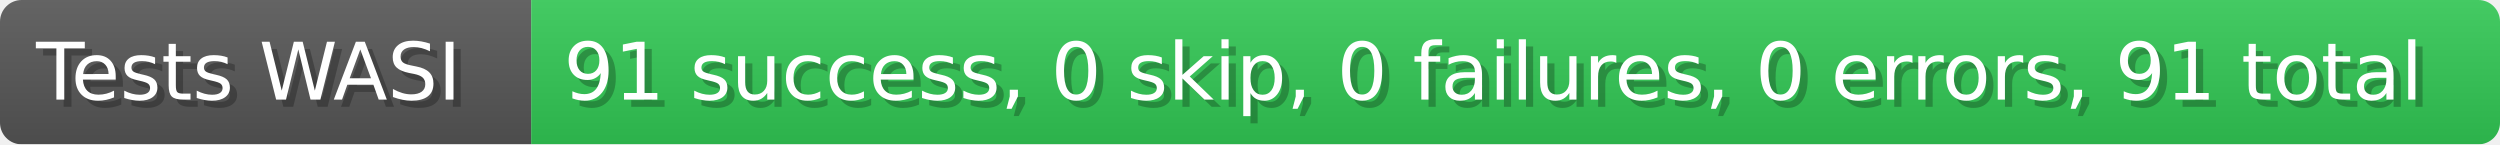
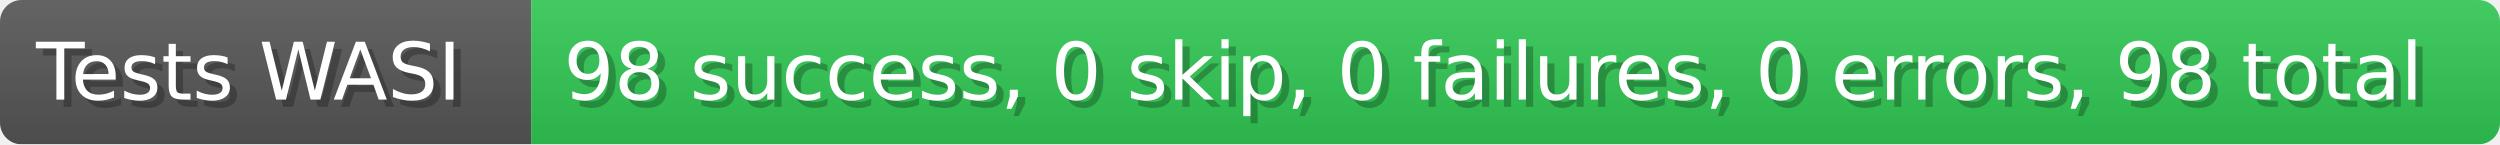
- <svg xmlns="http://www.w3.org/2000/svg" width="346.4" height="20" viewBox="0 0 3464 200" role="img" aria-label="Tests WASI: 91 success, 0 skip, 0 failures, 0 errors, 91 total">
+ <svg xmlns="http://www.w3.org/2000/svg" width="346.4" height="20" viewBox="0 0 3464 200" role="img" aria-label="Tests WASI: 98 success, 0 skip, 0 failures, 0 errors, 98 total">
  <linearGradient id="a" x2="0" y2="100%">
    <stop offset="0" stop-opacity=".1" stop-color="#EEE" />
    <stop offset="1" stop-opacity=".1" />
  </linearGradient>
  <mask id="m">
    <rect width="3464" height="200" rx="30" fill="#FFF" />
  </mask>
  <g mask="url(#m)">
    <rect width="736" height="200" fill="#555" />
    <rect width="2728" height="200" fill="#31c653" x="736" />
    <rect width="3464" height="200" fill="url(#a)" />
  </g>
  <g aria-hidden="true" fill="#fff" text-anchor="start" font-family="Verdana,DejaVu Sans,sans-serif" font-size="110">
    <text x="60" y="148" textLength="636" fill="#000" opacity="0.25">Tests WASI</text>
    <text x="50" y="138" textLength="636">Tests WASI</text>
-     <text x="791" y="148" textLength="2628" fill="#000" opacity="0.25">91 success, 0 skip, 0 failures, 0 errors, 91 total</text>
-     <text x="781" y="138" textLength="2628">91 success, 0 skip, 0 failures, 0 errors, 91 total</text>
+     <text x="791" y="148" textLength="2628" fill="#000" opacity="0.25">98 success, 0 skip, 0 failures, 0 errors, 98 total</text>
+     <text x="781" y="138" textLength="2628">98 success, 0 skip, 0 failures, 0 errors, 98 total</text>
  </g>
</svg>
